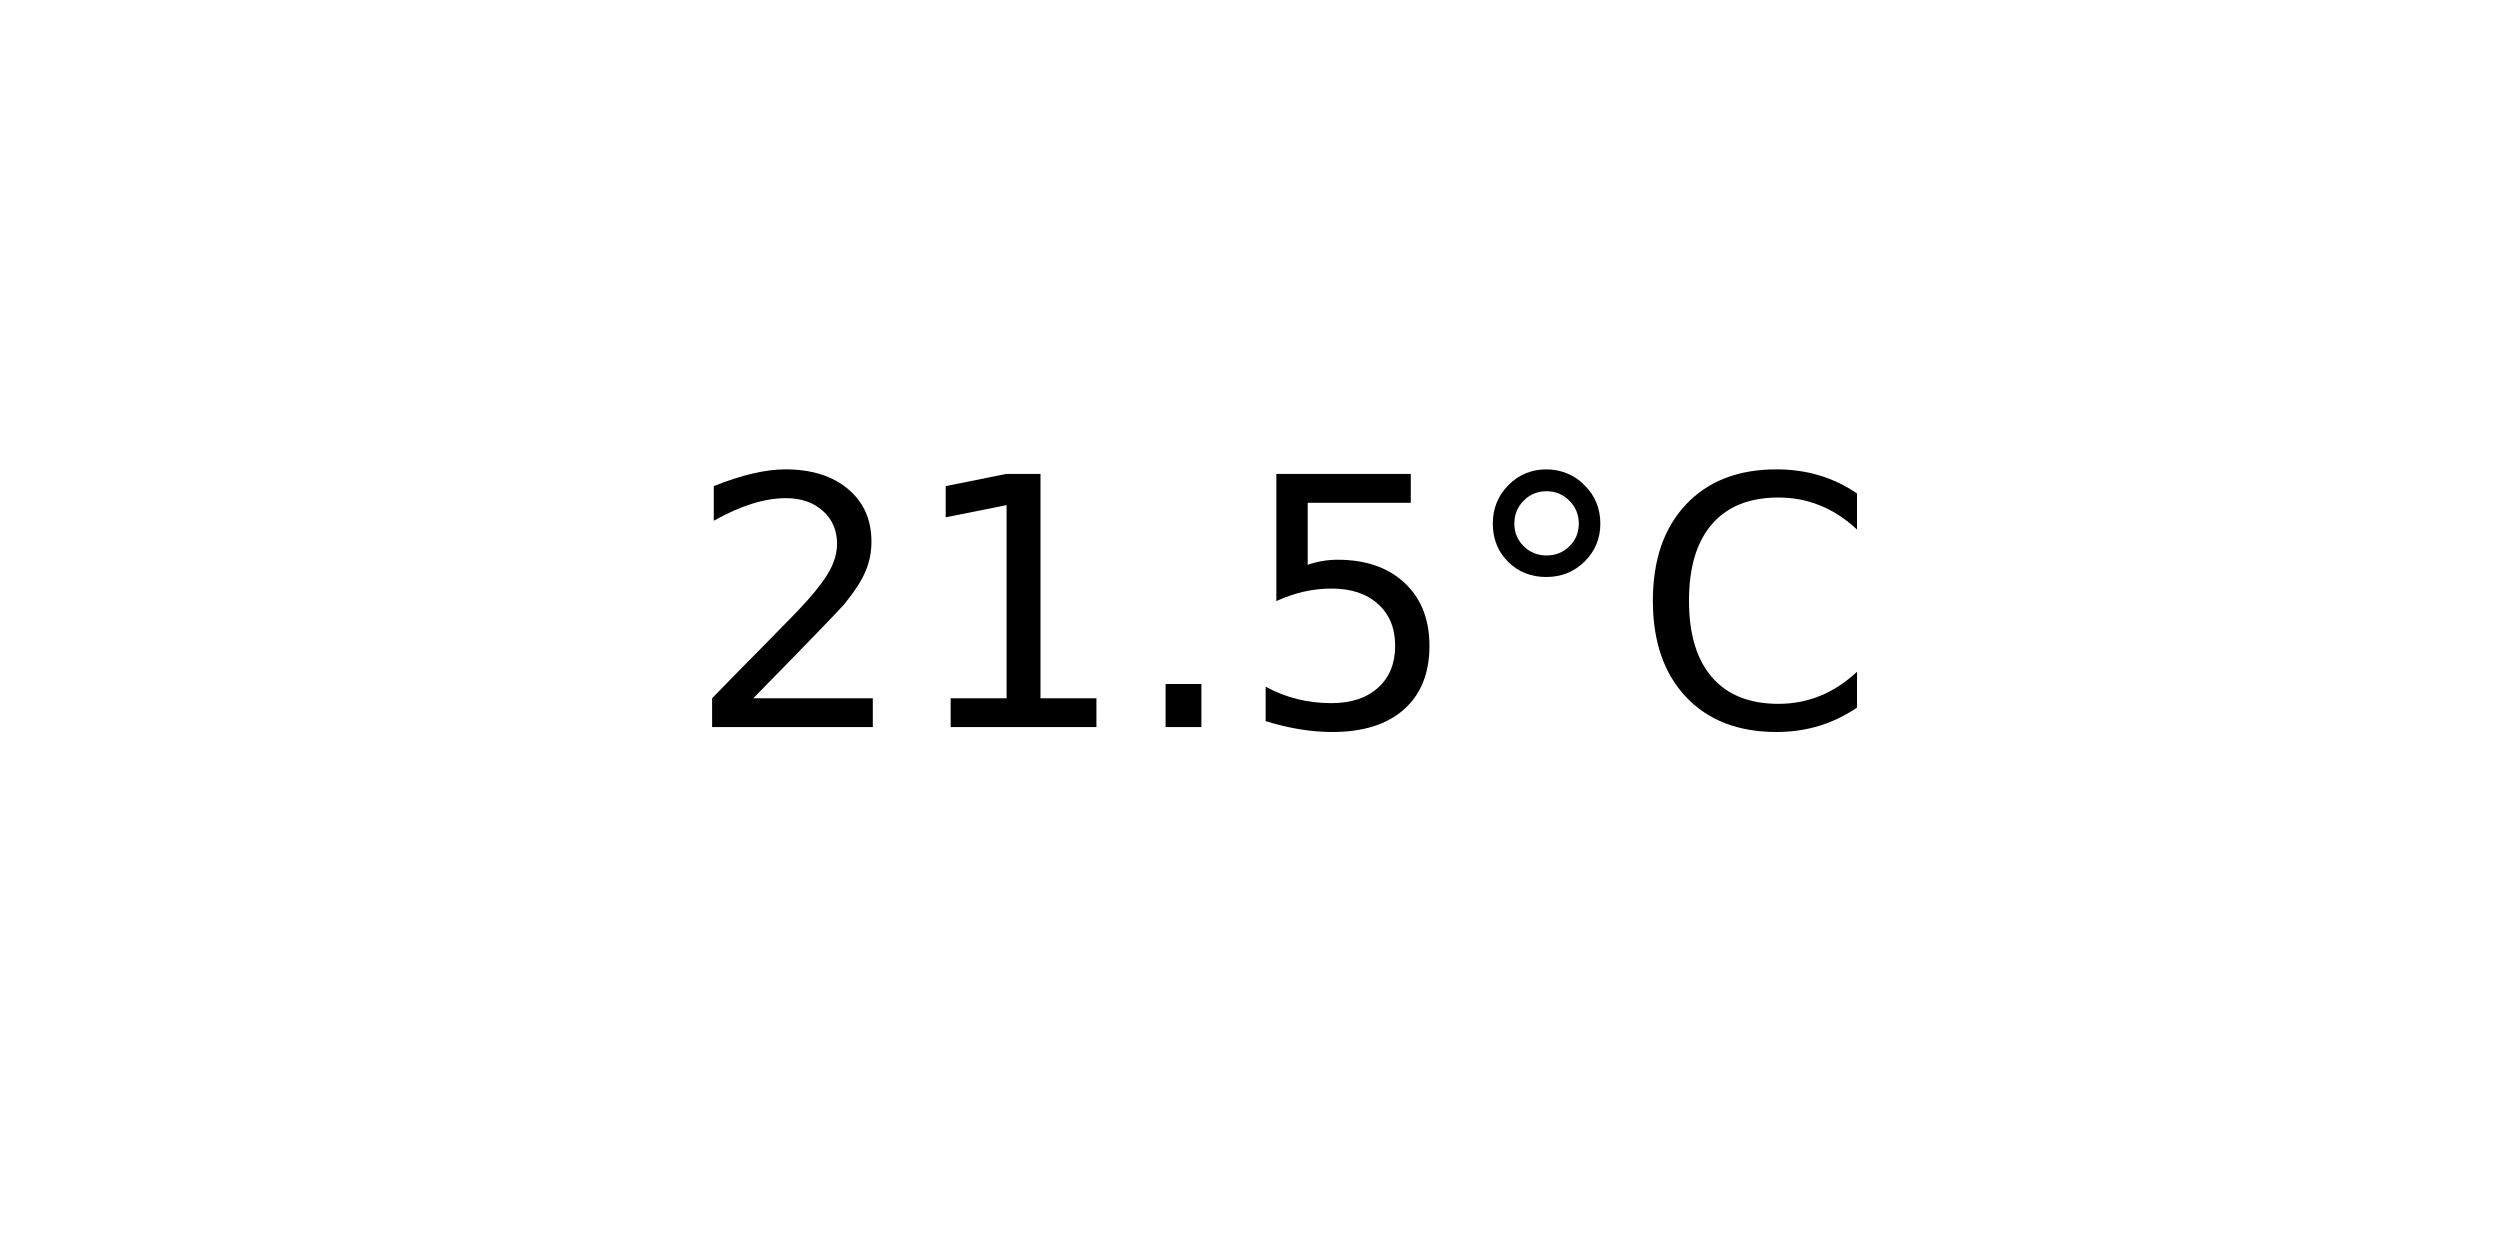
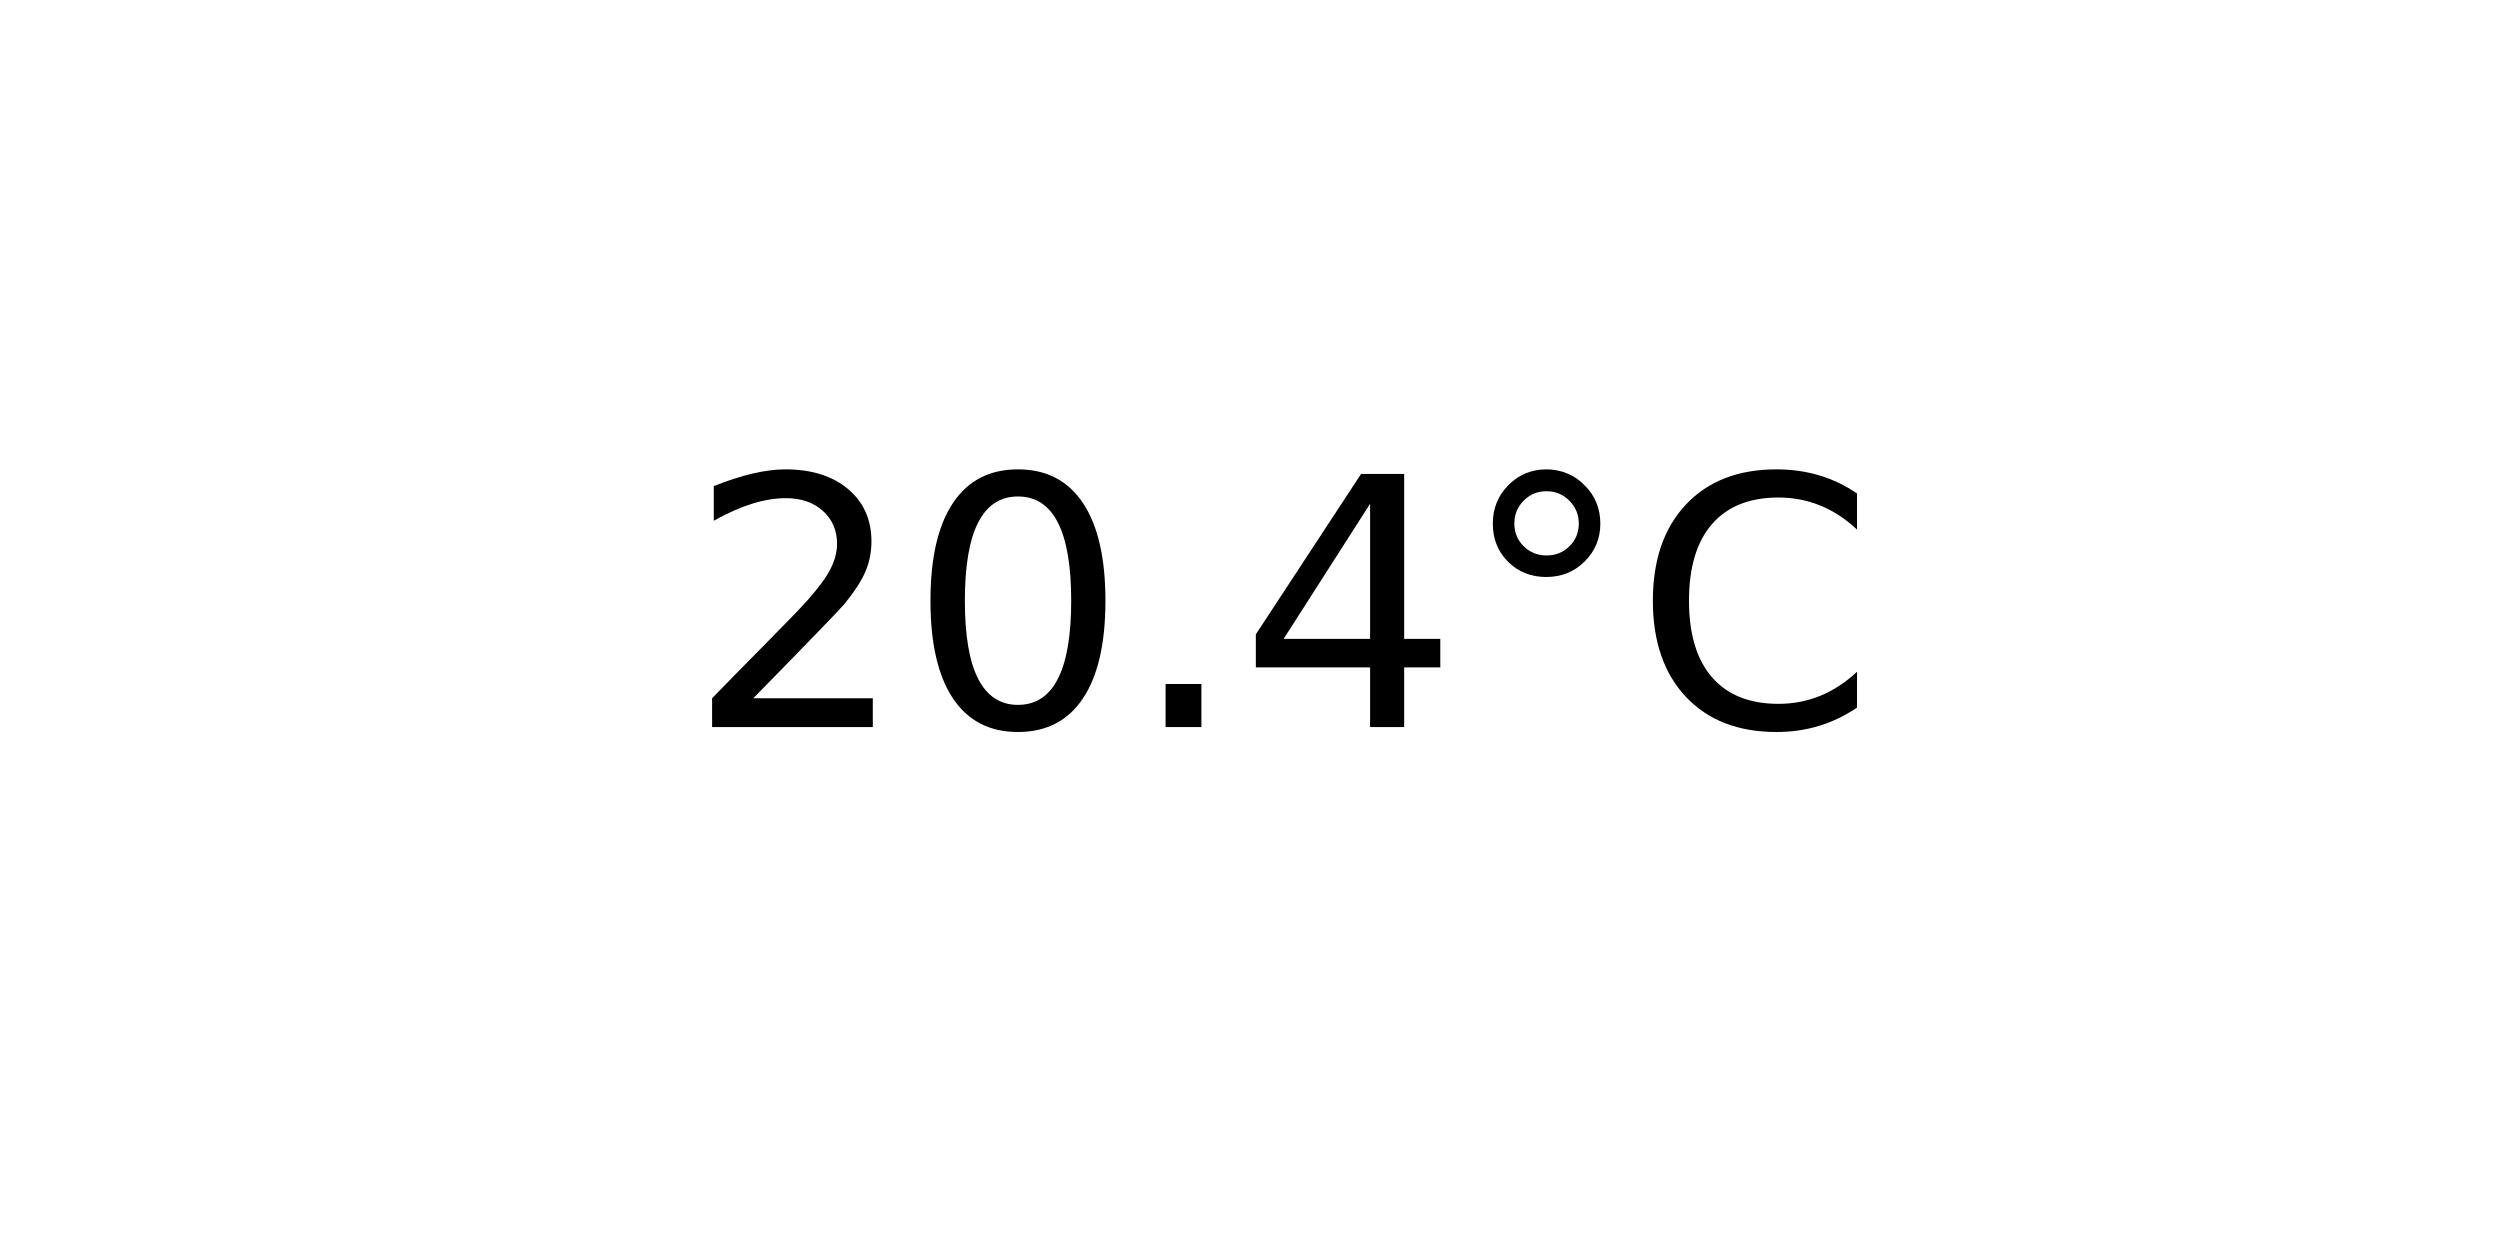
<svg xmlns="http://www.w3.org/2000/svg" xmlns:xlink="http://www.w3.org/1999/xlink" width="72pt" height="36pt" viewBox="0 0 72 36" version="1.1">
  <defs>
    <style type="text/css">*{stroke-linejoin: round; stroke-linecap: butt}</style>
  </defs>
  <g id="figure_1">
    <g id="axes_1">
      <g id="text_1">
        <g transform="translate(19.77578 20.93937) scale(0.1 -0.1)">
          <defs>
            <path id="DejaVuSans-32" d="M 1228 531  L 3431 531  L 3431 0  L 469 0  L 469 531  Q 828 903 1448 1529  Q 2069 2156 2228 2338  Q 2531 2678 2651 2914  Q 2772 3150 2772 3378  Q 2772 3750 2511 3984  Q 2250 4219 1831 4219  Q 1534 4219 1204 4116  Q 875 4013 500 3803  L 500 4441  Q 881 4594 1212 4672  Q 1544 4750 1819 4750  Q 2544 4750 2975 4387  Q 3406 4025 3406 3419  Q 3406 3131 3298 2873  Q 3191 2616 2906 2266  Q 2828 2175 2409 1742  Q 1991 1309 1228 531  z " transform="scale(0.015625)" />
-             <path id="DejaVuSans-31" d="M 794 531  L 1825 531  L 1825 4091  L 703 3866  L 703 4441  L 1819 4666  L 2450 4666  L 2450 531  L 3481 531  L 3481 0  L 794 0  L 794 531  z " transform="scale(0.015625)" />
+             <path id="DejaVuSans-30" d="M 2034 4250  Q 1547 4250 1301 3770  Q 1056 3291 1056 2328  Q 1056 1369 1301 889  Q 1547 409 2034 409  Q 2525 409 2770 889  Q 3016 1369 3016 2328  Q 3016 3291 2770 3770  Q 2525 4250 2034 4250  z M 2034 4750  Q 2819 4750 3233 4129  Q 3647 3509 3647 2328  Q 3647 1150 3233 529  Q 2819 -91 2034 -91  Q 1250 -91 836 529  Q 422 1150 422 2328  Q 422 3509 836 4129  Q 1250 4750 2034 4750  z " transform="scale(0.015625)" />
            <path id="DejaVuSans-2e" d="M 684 794  L 1344 794  L 1344 0  L 684 0  L 684 794  z " transform="scale(0.015625)" />
-             <path id="DejaVuSans-35" d="M 691 4666  L 3169 4666  L 3169 4134  L 1269 4134  L 1269 2991  Q 1406 3038 1543 3061  Q 1681 3084 1819 3084  Q 2600 3084 3056 2656  Q 3513 2228 3513 1497  Q 3513 744 3044 326  Q 2575 -91 1722 -91  Q 1428 -91 1123 -41  Q 819 9 494 109  L 494 744  Q 775 591 1075 516  Q 1375 441 1709 441  Q 2250 441 2565 725  Q 2881 1009 2881 1497  Q 2881 1984 2565 2268  Q 2250 2553 1709 2553  Q 1456 2553 1204 2497  Q 953 2441 691 2322  L 691 4666  z " transform="scale(0.015625)" />
+             <path id="DejaVuSans-34" d="M 2419 4116  L 825 1625  L 2419 1625  L 2419 4116  z M 2253 4666  L 3047 4666  L 3047 1625  L 3713 1625  L 3713 1100  L 3047 1100  L 3047 0  L 2419 0  L 2419 1100  L 313 1100  L 313 1709  L 2253 4666  z " transform="scale(0.015625)" />
            <path id="DejaVuSans-b0" d="M 1600 4347  Q 1350 4347 1178 4173  Q 1006 4000 1006 3750  Q 1006 3503 1178 3333  Q 1350 3163 1600 3163  Q 1850 3163 2022 3333  Q 2194 3503 2194 3750  Q 2194 3997 2020 4172  Q 1847 4347 1600 4347  z M 1600 4750  Q 1800 4750 1984 4673  Q 2169 4597 2303 4453  Q 2447 4313 2519 4134  Q 2591 3956 2591 3750  Q 2591 3338 2302 3052  Q 2013 2766 1594 2766  Q 1172 2766 890 3047  Q 609 3328 609 3750  Q 609 4169 896 4459  Q 1184 4750 1600 4750  z " transform="scale(0.015625)" />
            <path id="DejaVuSans-43" d="M 4122 4306  L 4122 3641  Q 3803 3938 3442 4084  Q 3081 4231 2675 4231  Q 1875 4231 1450 3742  Q 1025 3253 1025 2328  Q 1025 1406 1450 917  Q 1875 428 2675 428  Q 3081 428 3442 575  Q 3803 722 4122 1019  L 4122 359  Q 3791 134 3420 21  Q 3050 -91 2638 -91  Q 1578 -91 968 557  Q 359 1206 359 2328  Q 359 3453 968 4101  Q 1578 4750 2638 4750  Q 3056 4750 3426 4639  Q 3797 4528 4122 4306  z " transform="scale(0.015625)" />
          </defs>
          <use xlink:href="#DejaVuSans-32" />
-           <use xlink:href="#DejaVuSans-31" x="63.623" />
+           <use xlink:href="#DejaVuSans-30" x="63.623" />
          <use xlink:href="#DejaVuSans-2e" x="127.246" />
-           <use xlink:href="#DejaVuSans-35" x="159.033" />
+           <use xlink:href="#DejaVuSans-34" x="159.033" />
          <use xlink:href="#DejaVuSans-b0" x="222.656" />
          <use xlink:href="#DejaVuSans-43" x="272.656" />
        </g>
      </g>
    </g>
  </g>
</svg>
